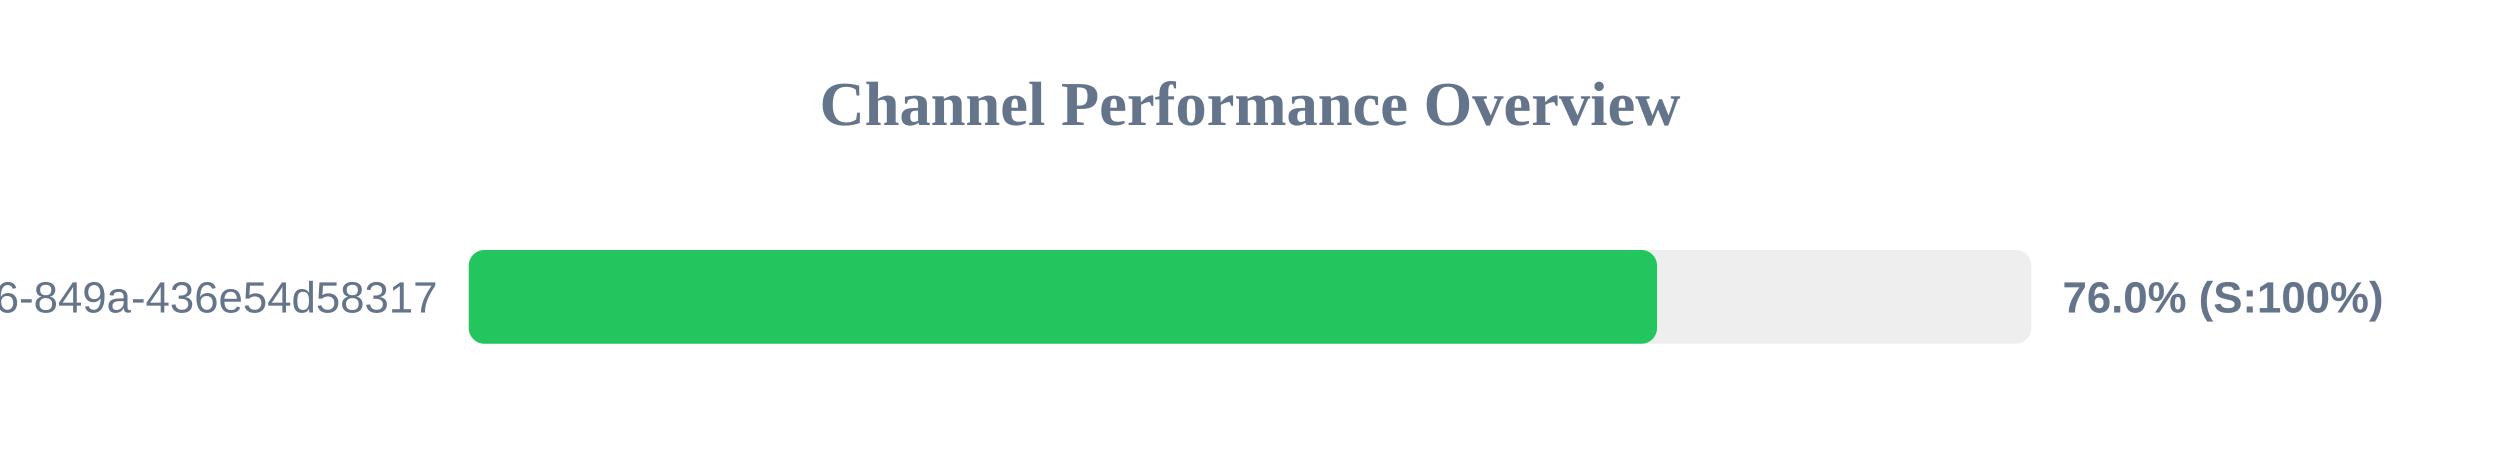
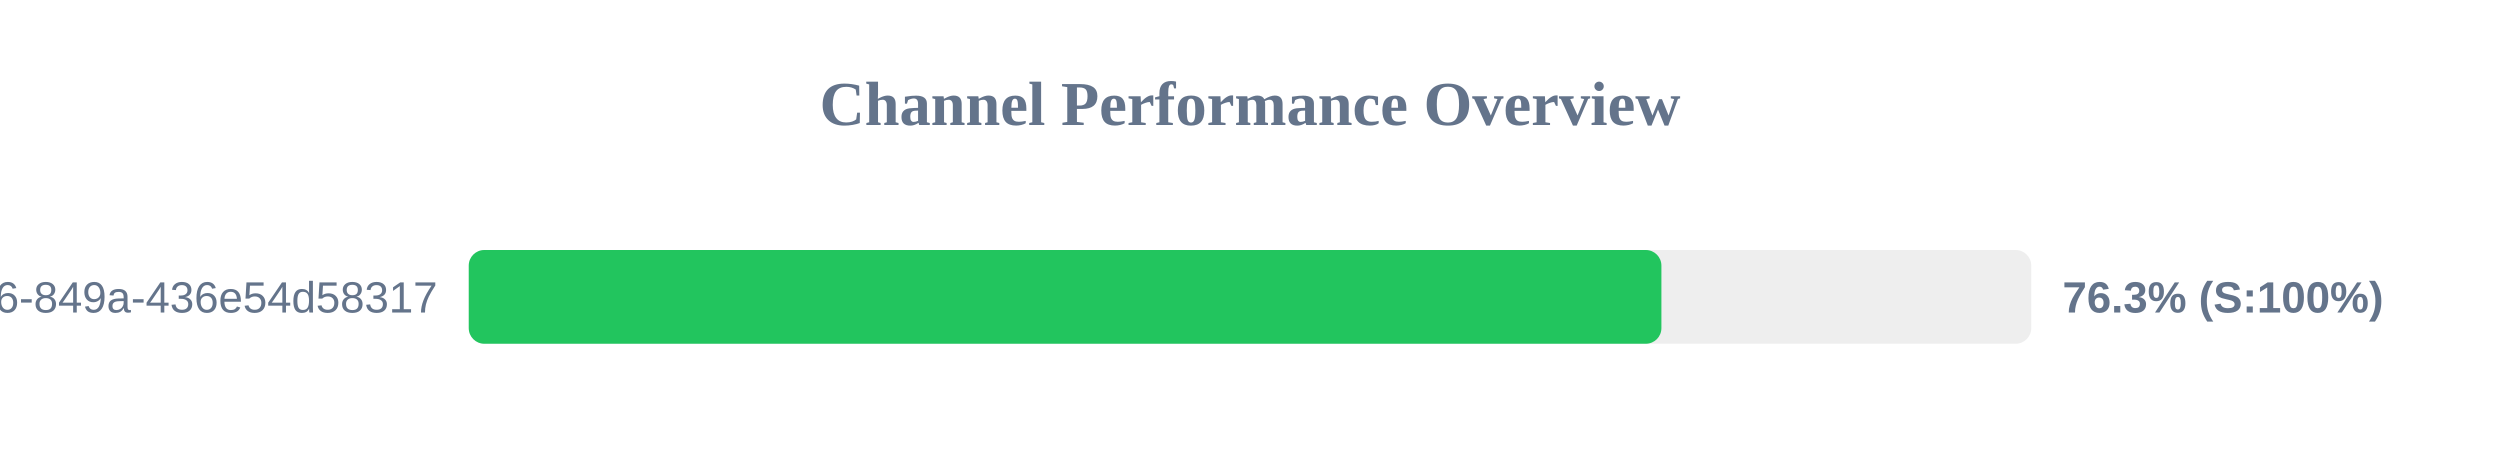
<svg xmlns="http://www.w3.org/2000/svg" width="800" height="150" version="1.1">
  <style>
        .row { font: 14px Arial; fill: #64748b; }
        .score { font: bold 14px Arial; fill: #64748b; }
    </style>
  <text x="400" y="40" text-anchor="middle" font-size="20px" font-weight="bold" fill="#64748b">Channel Performance Overview</text>
  <rect x="150" y="80" width="500" height="30" fill="#eee" rx="5" />
-   <rect x="150" y="80" width="380.25" height="30" fill="#22c55e" rx="5" />
+   <rect x="150" y="80" width="381.65" height="30" fill="#22c55e" rx="5" />
  <text x="140" y="100" text-anchor="end" class="row">?uuid=29fbd51f-03c8-4d76-849a-436e54d58317</text>
-   <text x="660" y="100" text-anchor="start" class="score">76.0% (S:100%)</text>
+   <text x="660" y="100" text-anchor="start" class="score">76.3% (S:100%)</text>
</svg>
